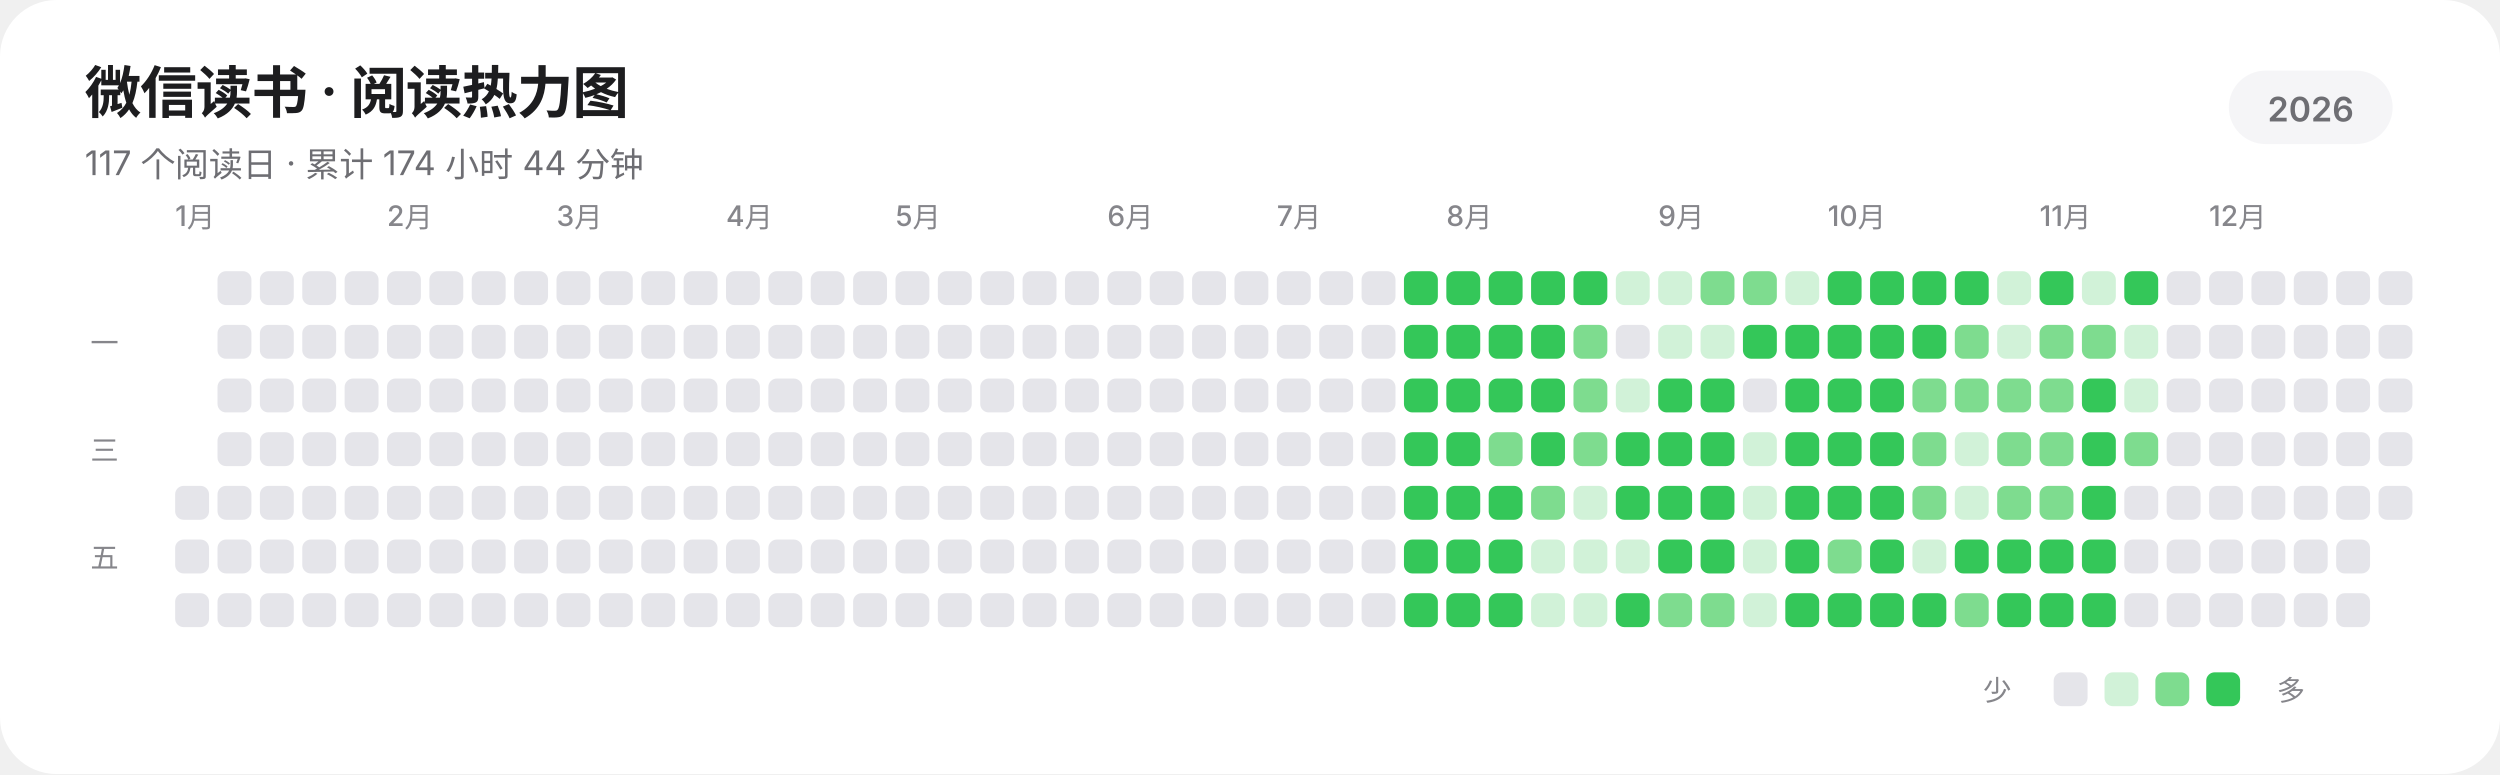
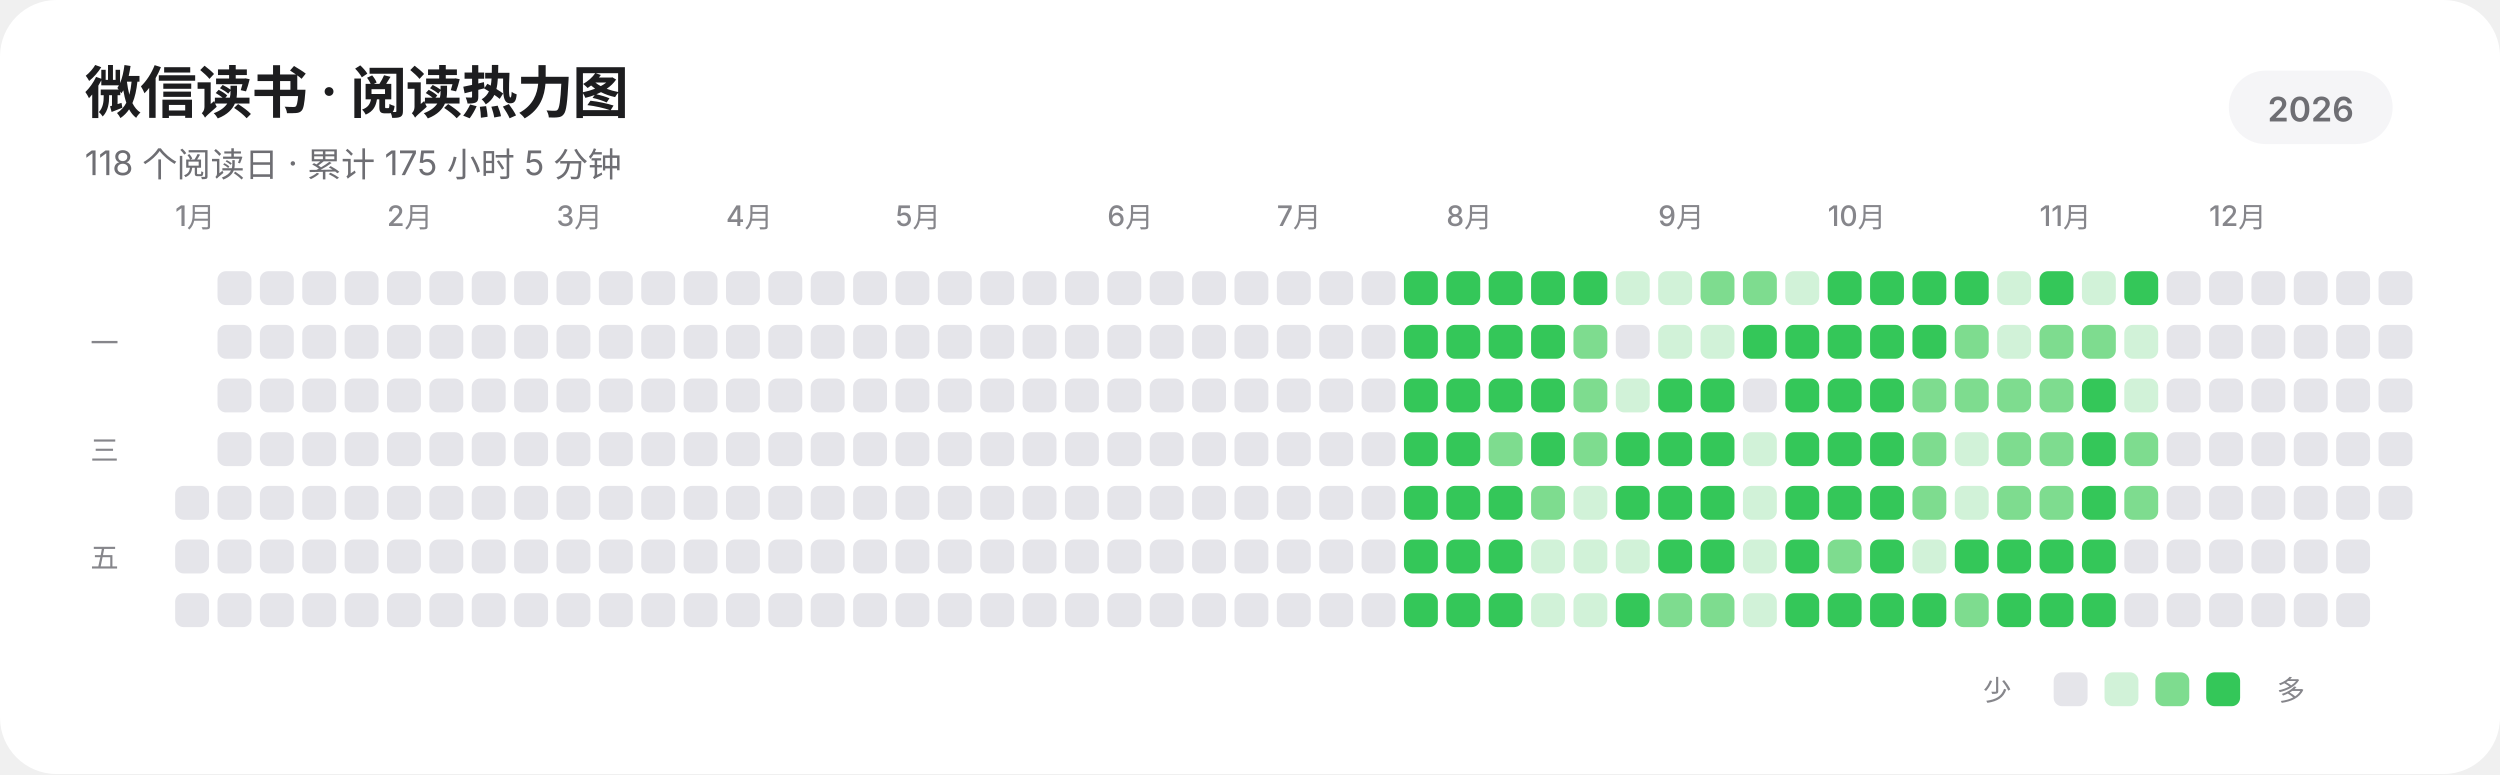
<svg xmlns="http://www.w3.org/2000/svg" width="885" height="274" viewBox="0 0 885 274" role="img" aria-labelledby="title description" shape-rendering="geometricPrecision" text-rendering="geometricPrecision">
  <rect width="885" height="274" rx="20" fill="#FFFFFF" />
  <g fill="#1D1D1F" font-family="-apple-system,BlinkMacSystemFont,'SF Pro Display','SF Pro Text','Helvetica Neue','Noto Sans SC',sans-serif">
    <text x="30" y="40" font-size="20" font-weight="600" letter-spacing="-0.35">微信读书 · 阅读热力图</text>
-     <text x="30" y="62" font-size="12" fill="#6E6E73">117 个阅读日 · 累计 174 小时 44 分钟</text>
+     <text x="30" y="62" font-size="12" fill="#6E6E73">118 个阅读日 · 累计 175 小时 5 分钟</text>
    <rect x="789" y="25" width="58" height="26" rx="13" fill="#F5F5F7" />
    <text x="818" y="43" text-anchor="middle" font-size="12" font-weight="600" fill="#6E6E73">2026</text>
    <g font-size="10" font-weight="500" fill="#86868B">
      <text x="62" y="80">1月</text>
      <text x="137" y="80">2月</text>
      <text x="197" y="80">3月</text>
      <text x="257" y="80">4月</text>
      <text x="317" y="80">5月</text>
      <text x="392" y="80">6月</text>
      <text x="452" y="80">7月</text>
      <text x="512" y="80">8月</text>
      <text x="587" y="80">9月</text>
      <text x="647" y="80">10月</text>
      <text x="722" y="80">11月</text>
      <text x="782" y="80">12月</text>
    </g>
    <g font-size="10" font-weight="500" fill="#86868B">
      <text x="32" y="125">一</text>
      <text x="32" y="163">三</text>
      <text x="32" y="201">五</text>
    </g>
  </g>
  <g>
    <rect x="62" y="172" width="12" height="12" rx="3" fill="#E5E5EA" />
    <rect x="62" y="191" width="12" height="12" rx="3" fill="#E5E5EA" />
    <rect x="62" y="210" width="12" height="12" rx="3" fill="#E5E5EA" />
    <rect x="77" y="96" width="12" height="12" rx="3" fill="#E5E5EA" />
    <rect x="77" y="115" width="12" height="12" rx="3" fill="#E5E5EA" />
    <rect x="77" y="134" width="12" height="12" rx="3" fill="#E5E5EA" />
    <rect x="77" y="153" width="12" height="12" rx="3" fill="#E5E5EA" />
    <rect x="77" y="172" width="12" height="12" rx="3" fill="#E5E5EA" />
    <rect x="77" y="191" width="12" height="12" rx="3" fill="#E5E5EA" />
    <rect x="77" y="210" width="12" height="12" rx="3" fill="#E5E5EA" />
    <rect x="92" y="96" width="12" height="12" rx="3" fill="#E5E5EA" />
    <rect x="92" y="115" width="12" height="12" rx="3" fill="#E5E5EA" />
    <rect x="92" y="134" width="12" height="12" rx="3" fill="#E5E5EA" />
    <rect x="92" y="153" width="12" height="12" rx="3" fill="#E5E5EA" />
    <rect x="92" y="172" width="12" height="12" rx="3" fill="#E5E5EA" />
    <rect x="92" y="191" width="12" height="12" rx="3" fill="#E5E5EA" />
    <rect x="92" y="210" width="12" height="12" rx="3" fill="#E5E5EA" />
    <rect x="107" y="96" width="12" height="12" rx="3" fill="#E5E5EA" />
    <rect x="107" y="115" width="12" height="12" rx="3" fill="#E5E5EA" />
    <rect x="107" y="134" width="12" height="12" rx="3" fill="#E5E5EA" />
    <rect x="107" y="153" width="12" height="12" rx="3" fill="#E5E5EA" />
    <rect x="107" y="172" width="12" height="12" rx="3" fill="#E5E5EA" />
    <rect x="107" y="191" width="12" height="12" rx="3" fill="#E5E5EA" />
    <rect x="107" y="210" width="12" height="12" rx="3" fill="#E5E5EA" />
    <rect x="122" y="96" width="12" height="12" rx="3" fill="#E5E5EA" />
    <rect x="122" y="115" width="12" height="12" rx="3" fill="#E5E5EA" />
    <rect x="122" y="134" width="12" height="12" rx="3" fill="#E5E5EA" />
    <rect x="122" y="153" width="12" height="12" rx="3" fill="#E5E5EA" />
    <rect x="122" y="172" width="12" height="12" rx="3" fill="#E5E5EA" />
    <rect x="122" y="191" width="12" height="12" rx="3" fill="#E5E5EA" />
    <rect x="122" y="210" width="12" height="12" rx="3" fill="#E5E5EA" />
    <rect x="137" y="96" width="12" height="12" rx="3" fill="#E5E5EA" />
    <rect x="137" y="115" width="12" height="12" rx="3" fill="#E5E5EA" />
    <rect x="137" y="134" width="12" height="12" rx="3" fill="#E5E5EA" />
    <rect x="137" y="153" width="12" height="12" rx="3" fill="#E5E5EA" />
    <rect x="137" y="172" width="12" height="12" rx="3" fill="#E5E5EA" />
    <rect x="137" y="191" width="12" height="12" rx="3" fill="#E5E5EA" />
    <rect x="137" y="210" width="12" height="12" rx="3" fill="#E5E5EA" />
    <rect x="152" y="96" width="12" height="12" rx="3" fill="#E5E5EA" />
    <rect x="152" y="115" width="12" height="12" rx="3" fill="#E5E5EA" />
    <rect x="152" y="134" width="12" height="12" rx="3" fill="#E5E5EA" />
    <rect x="152" y="153" width="12" height="12" rx="3" fill="#E5E5EA" />
    <rect x="152" y="172" width="12" height="12" rx="3" fill="#E5E5EA" />
    <rect x="152" y="191" width="12" height="12" rx="3" fill="#E5E5EA" />
    <rect x="152" y="210" width="12" height="12" rx="3" fill="#E5E5EA" />
    <rect x="167" y="96" width="12" height="12" rx="3" fill="#E5E5EA" />
    <rect x="167" y="115" width="12" height="12" rx="3" fill="#E5E5EA" />
    <rect x="167" y="134" width="12" height="12" rx="3" fill="#E5E5EA" />
    <rect x="167" y="153" width="12" height="12" rx="3" fill="#E5E5EA" />
    <rect x="167" y="172" width="12" height="12" rx="3" fill="#E5E5EA" />
    <rect x="167" y="191" width="12" height="12" rx="3" fill="#E5E5EA" />
    <rect x="167" y="210" width="12" height="12" rx="3" fill="#E5E5EA" />
    <rect x="182" y="96" width="12" height="12" rx="3" fill="#E5E5EA" />
    <rect x="182" y="115" width="12" height="12" rx="3" fill="#E5E5EA" />
    <rect x="182" y="134" width="12" height="12" rx="3" fill="#E5E5EA" />
    <rect x="182" y="153" width="12" height="12" rx="3" fill="#E5E5EA" />
    <rect x="182" y="172" width="12" height="12" rx="3" fill="#E5E5EA" />
    <rect x="182" y="191" width="12" height="12" rx="3" fill="#E5E5EA" />
    <rect x="182" y="210" width="12" height="12" rx="3" fill="#E5E5EA" />
    <rect x="197" y="96" width="12" height="12" rx="3" fill="#E5E5EA" />
    <rect x="197" y="115" width="12" height="12" rx="3" fill="#E5E5EA" />
    <rect x="197" y="134" width="12" height="12" rx="3" fill="#E5E5EA" />
    <rect x="197" y="153" width="12" height="12" rx="3" fill="#E5E5EA" />
    <rect x="197" y="172" width="12" height="12" rx="3" fill="#E5E5EA" />
    <rect x="197" y="191" width="12" height="12" rx="3" fill="#E5E5EA" />
    <rect x="197" y="210" width="12" height="12" rx="3" fill="#E5E5EA" />
    <rect x="212" y="96" width="12" height="12" rx="3" fill="#E5E5EA" />
    <rect x="212" y="115" width="12" height="12" rx="3" fill="#E5E5EA" />
    <rect x="212" y="134" width="12" height="12" rx="3" fill="#E5E5EA" />
    <rect x="212" y="153" width="12" height="12" rx="3" fill="#E5E5EA" />
    <rect x="212" y="172" width="12" height="12" rx="3" fill="#E5E5EA" />
    <rect x="212" y="191" width="12" height="12" rx="3" fill="#E5E5EA" />
    <rect x="212" y="210" width="12" height="12" rx="3" fill="#E5E5EA" />
    <rect x="227" y="96" width="12" height="12" rx="3" fill="#E5E5EA" />
    <rect x="227" y="115" width="12" height="12" rx="3" fill="#E5E5EA" />
    <rect x="227" y="134" width="12" height="12" rx="3" fill="#E5E5EA" />
    <rect x="227" y="153" width="12" height="12" rx="3" fill="#E5E5EA" />
    <rect x="227" y="172" width="12" height="12" rx="3" fill="#E5E5EA" />
    <rect x="227" y="191" width="12" height="12" rx="3" fill="#E5E5EA" />
    <rect x="227" y="210" width="12" height="12" rx="3" fill="#E5E5EA" />
    <rect x="242" y="96" width="12" height="12" rx="3" fill="#E5E5EA" />
    <rect x="242" y="115" width="12" height="12" rx="3" fill="#E5E5EA" />
    <rect x="242" y="134" width="12" height="12" rx="3" fill="#E5E5EA" />
    <rect x="242" y="153" width="12" height="12" rx="3" fill="#E5E5EA" />
    <rect x="242" y="172" width="12" height="12" rx="3" fill="#E5E5EA" />
    <rect x="242" y="191" width="12" height="12" rx="3" fill="#E5E5EA" />
    <rect x="242" y="210" width="12" height="12" rx="3" fill="#E5E5EA" />
    <rect x="257" y="96" width="12" height="12" rx="3" fill="#E5E5EA" />
    <rect x="257" y="115" width="12" height="12" rx="3" fill="#E5E5EA" />
    <rect x="257" y="134" width="12" height="12" rx="3" fill="#E5E5EA" />
    <rect x="257" y="153" width="12" height="12" rx="3" fill="#E5E5EA" />
    <rect x="257" y="172" width="12" height="12" rx="3" fill="#E5E5EA" />
    <rect x="257" y="191" width="12" height="12" rx="3" fill="#E5E5EA" />
    <rect x="257" y="210" width="12" height="12" rx="3" fill="#E5E5EA" />
    <rect x="272" y="96" width="12" height="12" rx="3" fill="#E5E5EA" />
    <rect x="272" y="115" width="12" height="12" rx="3" fill="#E5E5EA" />
    <rect x="272" y="134" width="12" height="12" rx="3" fill="#E5E5EA" />
    <rect x="272" y="153" width="12" height="12" rx="3" fill="#E5E5EA" />
    <rect x="272" y="172" width="12" height="12" rx="3" fill="#E5E5EA" />
    <rect x="272" y="191" width="12" height="12" rx="3" fill="#E5E5EA" />
    <rect x="272" y="210" width="12" height="12" rx="3" fill="#E5E5EA" />
    <rect x="287" y="96" width="12" height="12" rx="3" fill="#E5E5EA" />
    <rect x="287" y="115" width="12" height="12" rx="3" fill="#E5E5EA" />
    <rect x="287" y="134" width="12" height="12" rx="3" fill="#E5E5EA" />
    <rect x="287" y="153" width="12" height="12" rx="3" fill="#E5E5EA" />
    <rect x="287" y="172" width="12" height="12" rx="3" fill="#E5E5EA" />
    <rect x="287" y="191" width="12" height="12" rx="3" fill="#E5E5EA" />
    <rect x="287" y="210" width="12" height="12" rx="3" fill="#E5E5EA" />
    <rect x="302" y="96" width="12" height="12" rx="3" fill="#E5E5EA" />
    <rect x="302" y="115" width="12" height="12" rx="3" fill="#E5E5EA" />
    <rect x="302" y="134" width="12" height="12" rx="3" fill="#E5E5EA" />
    <rect x="302" y="153" width="12" height="12" rx="3" fill="#E5E5EA" />
    <rect x="302" y="172" width="12" height="12" rx="3" fill="#E5E5EA" />
    <rect x="302" y="191" width="12" height="12" rx="3" fill="#E5E5EA" />
    <rect x="302" y="210" width="12" height="12" rx="3" fill="#E5E5EA" />
    <rect x="317" y="96" width="12" height="12" rx="3" fill="#E5E5EA" />
    <rect x="317" y="115" width="12" height="12" rx="3" fill="#E5E5EA" />
    <rect x="317" y="134" width="12" height="12" rx="3" fill="#E5E5EA" />
    <rect x="317" y="153" width="12" height="12" rx="3" fill="#E5E5EA" />
    <rect x="317" y="172" width="12" height="12" rx="3" fill="#E5E5EA" />
    <rect x="317" y="191" width="12" height="12" rx="3" fill="#E5E5EA" />
    <rect x="317" y="210" width="12" height="12" rx="3" fill="#E5E5EA" />
    <rect x="332" y="96" width="12" height="12" rx="3" fill="#E5E5EA" />
    <rect x="332" y="115" width="12" height="12" rx="3" fill="#E5E5EA" />
    <rect x="332" y="134" width="12" height="12" rx="3" fill="#E5E5EA" />
    <rect x="332" y="153" width="12" height="12" rx="3" fill="#E5E5EA" />
    <rect x="332" y="172" width="12" height="12" rx="3" fill="#E5E5EA" />
    <rect x="332" y="191" width="12" height="12" rx="3" fill="#E5E5EA" />
    <rect x="332" y="210" width="12" height="12" rx="3" fill="#E5E5EA" />
    <rect x="347" y="96" width="12" height="12" rx="3" fill="#E5E5EA" />
    <rect x="347" y="115" width="12" height="12" rx="3" fill="#E5E5EA" />
    <rect x="347" y="134" width="12" height="12" rx="3" fill="#E5E5EA" />
    <rect x="347" y="153" width="12" height="12" rx="3" fill="#E5E5EA" />
    <rect x="347" y="172" width="12" height="12" rx="3" fill="#E5E5EA" />
    <rect x="347" y="191" width="12" height="12" rx="3" fill="#E5E5EA" />
    <rect x="347" y="210" width="12" height="12" rx="3" fill="#E5E5EA" />
    <rect x="362" y="96" width="12" height="12" rx="3" fill="#E5E5EA" />
    <rect x="362" y="115" width="12" height="12" rx="3" fill="#E5E5EA" />
    <rect x="362" y="134" width="12" height="12" rx="3" fill="#E5E5EA" />
    <rect x="362" y="153" width="12" height="12" rx="3" fill="#E5E5EA" />
    <rect x="362" y="172" width="12" height="12" rx="3" fill="#E5E5EA" />
    <rect x="362" y="191" width="12" height="12" rx="3" fill="#E5E5EA" />
    <rect x="362" y="210" width="12" height="12" rx="3" fill="#E5E5EA" />
    <rect x="377" y="96" width="12" height="12" rx="3" fill="#E5E5EA" />
    <rect x="377" y="115" width="12" height="12" rx="3" fill="#E5E5EA" />
    <rect x="377" y="134" width="12" height="12" rx="3" fill="#E5E5EA" />
    <rect x="377" y="153" width="12" height="12" rx="3" fill="#E5E5EA" />
    <rect x="377" y="172" width="12" height="12" rx="3" fill="#E5E5EA" />
    <rect x="377" y="191" width="12" height="12" rx="3" fill="#E5E5EA" />
    <rect x="377" y="210" width="12" height="12" rx="3" fill="#E5E5EA" />
    <rect x="392" y="96" width="12" height="12" rx="3" fill="#E5E5EA" />
    <rect x="392" y="115" width="12" height="12" rx="3" fill="#E5E5EA" />
    <rect x="392" y="134" width="12" height="12" rx="3" fill="#E5E5EA" />
    <rect x="392" y="153" width="12" height="12" rx="3" fill="#E5E5EA" />
    <rect x="392" y="172" width="12" height="12" rx="3" fill="#E5E5EA" />
    <rect x="392" y="191" width="12" height="12" rx="3" fill="#E5E5EA" />
    <rect x="392" y="210" width="12" height="12" rx="3" fill="#E5E5EA" />
    <rect x="407" y="96" width="12" height="12" rx="3" fill="#E5E5EA" />
    <rect x="407" y="115" width="12" height="12" rx="3" fill="#E5E5EA" />
    <rect x="407" y="134" width="12" height="12" rx="3" fill="#E5E5EA" />
    <rect x="407" y="153" width="12" height="12" rx="3" fill="#E5E5EA" />
    <rect x="407" y="172" width="12" height="12" rx="3" fill="#E5E5EA" />
    <rect x="407" y="191" width="12" height="12" rx="3" fill="#E5E5EA" />
    <rect x="407" y="210" width="12" height="12" rx="3" fill="#E5E5EA" />
    <rect x="422" y="96" width="12" height="12" rx="3" fill="#E5E5EA" />
    <rect x="422" y="115" width="12" height="12" rx="3" fill="#E5E5EA" />
    <rect x="422" y="134" width="12" height="12" rx="3" fill="#E5E5EA" />
    <rect x="422" y="153" width="12" height="12" rx="3" fill="#E5E5EA" />
    <rect x="422" y="172" width="12" height="12" rx="3" fill="#E5E5EA" />
    <rect x="422" y="191" width="12" height="12" rx="3" fill="#E5E5EA" />
    <rect x="422" y="210" width="12" height="12" rx="3" fill="#E5E5EA" />
    <rect x="437" y="96" width="12" height="12" rx="3" fill="#E5E5EA" />
    <rect x="437" y="115" width="12" height="12" rx="3" fill="#E5E5EA" />
    <rect x="437" y="134" width="12" height="12" rx="3" fill="#E5E5EA" />
    <rect x="437" y="153" width="12" height="12" rx="3" fill="#E5E5EA" />
    <rect x="437" y="172" width="12" height="12" rx="3" fill="#E5E5EA" />
    <rect x="437" y="191" width="12" height="12" rx="3" fill="#E5E5EA" />
    <rect x="437" y="210" width="12" height="12" rx="3" fill="#E5E5EA" />
    <rect x="452" y="96" width="12" height="12" rx="3" fill="#E5E5EA" />
    <rect x="452" y="115" width="12" height="12" rx="3" fill="#E5E5EA" />
    <rect x="452" y="134" width="12" height="12" rx="3" fill="#E5E5EA" />
    <rect x="452" y="153" width="12" height="12" rx="3" fill="#E5E5EA" />
    <rect x="452" y="172" width="12" height="12" rx="3" fill="#E5E5EA" />
    <rect x="452" y="191" width="12" height="12" rx="3" fill="#E5E5EA" />
    <rect x="452" y="210" width="12" height="12" rx="3" fill="#E5E5EA" />
    <rect x="467" y="96" width="12" height="12" rx="3" fill="#E5E5EA" />
    <rect x="467" y="115" width="12" height="12" rx="3" fill="#E5E5EA" />
    <rect x="467" y="134" width="12" height="12" rx="3" fill="#E5E5EA" />
    <rect x="467" y="153" width="12" height="12" rx="3" fill="#E5E5EA" />
    <rect x="467" y="172" width="12" height="12" rx="3" fill="#E5E5EA" />
    <rect x="467" y="191" width="12" height="12" rx="3" fill="#E5E5EA" />
    <rect x="467" y="210" width="12" height="12" rx="3" fill="#E5E5EA" />
    <rect x="482" y="96" width="12" height="12" rx="3" fill="#E5E5EA" />
    <rect x="482" y="115" width="12" height="12" rx="3" fill="#E5E5EA" />
    <rect x="482" y="134" width="12" height="12" rx="3" fill="#E5E5EA" />
    <rect x="482" y="153" width="12" height="12" rx="3" fill="#E5E5EA" />
    <rect x="482" y="172" width="12" height="12" rx="3" fill="#E5E5EA" />
    <rect x="482" y="191" width="12" height="12" rx="3" fill="#E5E5EA" />
    <rect x="482" y="210" width="12" height="12" rx="3" fill="#E5E5EA" />
    <rect x="497" y="96" width="12" height="12" rx="3" fill="#34C759" />
    <rect x="497" y="115" width="12" height="12" rx="3" fill="#34C759" />
    <rect x="497" y="134" width="12" height="12" rx="3" fill="#34C759" />
    <rect x="497" y="153" width="12" height="12" rx="3" fill="#34C759" />
    <rect x="497" y="172" width="12" height="12" rx="3" fill="#34C759" />
    <rect x="497" y="191" width="12" height="12" rx="3" fill="#34C759" />
    <rect x="497" y="210" width="12" height="12" rx="3" fill="#34C759" />
    <rect x="512" y="96" width="12" height="12" rx="3" fill="#34C759" />
    <rect x="512" y="115" width="12" height="12" rx="3" fill="#34C759" />
    <rect x="512" y="134" width="12" height="12" rx="3" fill="#34C759" />
    <rect x="512" y="153" width="12" height="12" rx="3" fill="#34C759" />
    <rect x="512" y="172" width="12" height="12" rx="3" fill="#34C759" />
    <rect x="512" y="191" width="12" height="12" rx="3" fill="#34C759" />
    <rect x="512" y="210" width="12" height="12" rx="3" fill="#34C759" />
    <rect x="527" y="96" width="12" height="12" rx="3" fill="#34C759" />
    <rect x="527" y="115" width="12" height="12" rx="3" fill="#34C759" />
    <rect x="527" y="134" width="12" height="12" rx="3" fill="#34C759" />
    <rect x="527" y="153" width="12" height="12" rx="3" fill="#7EDC8F" />
    <rect x="527" y="172" width="12" height="12" rx="3" fill="#34C759" />
    <rect x="527" y="191" width="12" height="12" rx="3" fill="#34C759" />
    <rect x="527" y="210" width="12" height="12" rx="3" fill="#34C759" />
    <rect x="542" y="96" width="12" height="12" rx="3" fill="#34C759" />
    <rect x="542" y="115" width="12" height="12" rx="3" fill="#34C759" />
    <rect x="542" y="134" width="12" height="12" rx="3" fill="#34C759" />
    <rect x="542" y="153" width="12" height="12" rx="3" fill="#34C759" />
    <rect x="542" y="172" width="12" height="12" rx="3" fill="#7EDC8F" />
    <rect x="542" y="191" width="12" height="12" rx="3" fill="#D1F2D8" />
    <rect x="542" y="210" width="12" height="12" rx="3" fill="#D1F2D8" />
    <rect x="557" y="96" width="12" height="12" rx="3" fill="#34C759" />
    <rect x="557" y="115" width="12" height="12" rx="3" fill="#7EDC8F" />
    <rect x="557" y="134" width="12" height="12" rx="3" fill="#7EDC8F" />
    <rect x="557" y="153" width="12" height="12" rx="3" fill="#7EDC8F" />
    <rect x="557" y="172" width="12" height="12" rx="3" fill="#D1F2D8" />
    <rect x="557" y="191" width="12" height="12" rx="3" fill="#D1F2D8" />
    <rect x="557" y="210" width="12" height="12" rx="3" fill="#D1F2D8" />
    <rect x="572" y="96" width="12" height="12" rx="3" fill="#D1F2D8" />
    <rect x="572" y="115" width="12" height="12" rx="3" fill="#E5E5EA" />
    <rect x="572" y="134" width="12" height="12" rx="3" fill="#D1F2D8" />
    <rect x="572" y="153" width="12" height="12" rx="3" fill="#34C759" />
    <rect x="572" y="172" width="12" height="12" rx="3" fill="#34C759" />
    <rect x="572" y="191" width="12" height="12" rx="3" fill="#D1F2D8" />
    <rect x="572" y="210" width="12" height="12" rx="3" fill="#34C759" />
    <rect x="587" y="96" width="12" height="12" rx="3" fill="#D1F2D8" />
    <rect x="587" y="115" width="12" height="12" rx="3" fill="#D1F2D8" />
    <rect x="587" y="134" width="12" height="12" rx="3" fill="#34C759" />
    <rect x="587" y="153" width="12" height="12" rx="3" fill="#34C759" />
    <rect x="587" y="172" width="12" height="12" rx="3" fill="#34C759" />
    <rect x="587" y="191" width="12" height="12" rx="3" fill="#34C759" />
    <rect x="587" y="210" width="12" height="12" rx="3" fill="#7EDC8F" />
    <rect x="602" y="96" width="12" height="12" rx="3" fill="#7EDC8F" />
    <rect x="602" y="115" width="12" height="12" rx="3" fill="#D1F2D8" />
    <rect x="602" y="134" width="12" height="12" rx="3" fill="#34C759" />
    <rect x="602" y="153" width="12" height="12" rx="3" fill="#34C759" />
    <rect x="602" y="172" width="12" height="12" rx="3" fill="#34C759" />
    <rect x="602" y="191" width="12" height="12" rx="3" fill="#34C759" />
    <rect x="602" y="210" width="12" height="12" rx="3" fill="#7EDC8F" />
    <rect x="617" y="96" width="12" height="12" rx="3" fill="#7EDC8F" />
    <rect x="617" y="115" width="12" height="12" rx="3" fill="#34C759" />
    <rect x="617" y="134" width="12" height="12" rx="3" fill="#E5E5EA" />
    <rect x="617" y="153" width="12" height="12" rx="3" fill="#D1F2D8" />
    <rect x="617" y="172" width="12" height="12" rx="3" fill="#D1F2D8" />
    <rect x="617" y="191" width="12" height="12" rx="3" fill="#D1F2D8" />
    <rect x="617" y="210" width="12" height="12" rx="3" fill="#D1F2D8" />
    <rect x="632" y="96" width="12" height="12" rx="3" fill="#D1F2D8" />
    <rect x="632" y="115" width="12" height="12" rx="3" fill="#34C759" />
    <rect x="632" y="134" width="12" height="12" rx="3" fill="#34C759" />
    <rect x="632" y="153" width="12" height="12" rx="3" fill="#34C759" />
    <rect x="632" y="172" width="12" height="12" rx="3" fill="#34C759" />
    <rect x="632" y="191" width="12" height="12" rx="3" fill="#34C759" />
    <rect x="632" y="210" width="12" height="12" rx="3" fill="#34C759" />
    <rect x="647" y="96" width="12" height="12" rx="3" fill="#34C759" />
    <rect x="647" y="115" width="12" height="12" rx="3" fill="#34C759" />
    <rect x="647" y="134" width="12" height="12" rx="3" fill="#34C759" />
    <rect x="647" y="153" width="12" height="12" rx="3" fill="#34C759" />
    <rect x="647" y="172" width="12" height="12" rx="3" fill="#34C759" />
    <rect x="647" y="191" width="12" height="12" rx="3" fill="#7EDC8F" />
    <rect x="647" y="210" width="12" height="12" rx="3" fill="#34C759" />
    <rect x="662" y="96" width="12" height="12" rx="3" fill="#34C759" />
    <rect x="662" y="115" width="12" height="12" rx="3" fill="#34C759" />
    <rect x="662" y="134" width="12" height="12" rx="3" fill="#34C759" />
    <rect x="662" y="153" width="12" height="12" rx="3" fill="#34C759" />
    <rect x="662" y="172" width="12" height="12" rx="3" fill="#34C759" />
    <rect x="662" y="191" width="12" height="12" rx="3" fill="#34C759" />
    <rect x="662" y="210" width="12" height="12" rx="3" fill="#34C759" />
    <rect x="677" y="96" width="12" height="12" rx="3" fill="#34C759" />
    <rect x="677" y="115" width="12" height="12" rx="3" fill="#34C759" />
    <rect x="677" y="134" width="12" height="12" rx="3" fill="#7EDC8F" />
    <rect x="677" y="153" width="12" height="12" rx="3" fill="#7EDC8F" />
    <rect x="677" y="172" width="12" height="12" rx="3" fill="#7EDC8F" />
    <rect x="677" y="191" width="12" height="12" rx="3" fill="#D1F2D8" />
    <rect x="677" y="210" width="12" height="12" rx="3" fill="#34C759" />
    <rect x="692" y="96" width="12" height="12" rx="3" fill="#34C759" />
    <rect x="692" y="115" width="12" height="12" rx="3" fill="#7EDC8F" />
    <rect x="692" y="134" width="12" height="12" rx="3" fill="#7EDC8F" />
    <rect x="692" y="153" width="12" height="12" rx="3" fill="#D1F2D8" />
    <rect x="692" y="172" width="12" height="12" rx="3" fill="#D1F2D8" />
    <rect x="692" y="191" width="12" height="12" rx="3" fill="#34C759" />
    <rect x="692" y="210" width="12" height="12" rx="3" fill="#7EDC8F" />
    <rect x="707" y="96" width="12" height="12" rx="3" fill="#D1F2D8" />
    <rect x="707" y="115" width="12" height="12" rx="3" fill="#D1F2D8" />
    <rect x="707" y="134" width="12" height="12" rx="3" fill="#7EDC8F" />
    <rect x="707" y="153" width="12" height="12" rx="3" fill="#7EDC8F" />
    <rect x="707" y="172" width="12" height="12" rx="3" fill="#7EDC8F" />
    <rect x="707" y="191" width="12" height="12" rx="3" fill="#34C759" />
    <rect x="707" y="210" width="12" height="12" rx="3" fill="#34C759" />
    <rect x="722" y="96" width="12" height="12" rx="3" fill="#34C759" />
    <rect x="722" y="115" width="12" height="12" rx="3" fill="#7EDC8F" />
    <rect x="722" y="134" width="12" height="12" rx="3" fill="#7EDC8F" />
    <rect x="722" y="153" width="12" height="12" rx="3" fill="#7EDC8F" />
    <rect x="722" y="172" width="12" height="12" rx="3" fill="#7EDC8F" />
    <rect x="722" y="191" width="12" height="12" rx="3" fill="#34C759" />
    <rect x="722" y="210" width="12" height="12" rx="3" fill="#34C759" />
    <rect x="737" y="96" width="12" height="12" rx="3" fill="#D1F2D8" />
    <rect x="737" y="115" width="12" height="12" rx="3" fill="#7EDC8F" />
    <rect x="737" y="134" width="12" height="12" rx="3" fill="#34C759" />
    <rect x="737" y="153" width="12" height="12" rx="3" fill="#34C759" />
    <rect x="737" y="172" width="12" height="12" rx="3" fill="#34C759" />
    <rect x="737" y="191" width="12" height="12" rx="3" fill="#34C759" />
    <rect x="737" y="210" width="12" height="12" rx="3" fill="#34C759" />
    <rect x="752" y="96" width="12" height="12" rx="3" fill="#34C759" />
    <rect x="752" y="115" width="12" height="12" rx="3" fill="#D1F2D8" />
    <rect x="752" y="134" width="12" height="12" rx="3" fill="#D1F2D8" />
    <rect x="752" y="153" width="12" height="12" rx="3" fill="#7EDC8F" />
-     <rect x="752" y="172" width="12" height="12" rx="3" fill="#E5E5EA" />
+     <rect x="752" y="172" width="12" height="12" rx="3" fill="#7EDC8F" />
    <rect x="752" y="191" width="12" height="12" rx="3" fill="#E5E5EA" />
    <rect x="752" y="210" width="12" height="12" rx="3" fill="#E5E5EA" />
    <rect x="767" y="96" width="12" height="12" rx="3" fill="#E5E5EA" />
    <rect x="767" y="115" width="12" height="12" rx="3" fill="#E5E5EA" />
    <rect x="767" y="134" width="12" height="12" rx="3" fill="#E5E5EA" />
    <rect x="767" y="153" width="12" height="12" rx="3" fill="#E5E5EA" />
    <rect x="767" y="172" width="12" height="12" rx="3" fill="#E5E5EA" />
    <rect x="767" y="191" width="12" height="12" rx="3" fill="#E5E5EA" />
    <rect x="767" y="210" width="12" height="12" rx="3" fill="#E5E5EA" />
    <rect x="782" y="96" width="12" height="12" rx="3" fill="#E5E5EA" />
    <rect x="782" y="115" width="12" height="12" rx="3" fill="#E5E5EA" />
    <rect x="782" y="134" width="12" height="12" rx="3" fill="#E5E5EA" />
    <rect x="782" y="153" width="12" height="12" rx="3" fill="#E5E5EA" />
    <rect x="782" y="172" width="12" height="12" rx="3" fill="#E5E5EA" />
    <rect x="782" y="191" width="12" height="12" rx="3" fill="#E5E5EA" />
    <rect x="782" y="210" width="12" height="12" rx="3" fill="#E5E5EA" />
    <rect x="797" y="96" width="12" height="12" rx="3" fill="#E5E5EA" />
    <rect x="797" y="115" width="12" height="12" rx="3" fill="#E5E5EA" />
    <rect x="797" y="134" width="12" height="12" rx="3" fill="#E5E5EA" />
    <rect x="797" y="153" width="12" height="12" rx="3" fill="#E5E5EA" />
    <rect x="797" y="172" width="12" height="12" rx="3" fill="#E5E5EA" />
    <rect x="797" y="191" width="12" height="12" rx="3" fill="#E5E5EA" />
    <rect x="797" y="210" width="12" height="12" rx="3" fill="#E5E5EA" />
    <rect x="812" y="96" width="12" height="12" rx="3" fill="#E5E5EA" />
    <rect x="812" y="115" width="12" height="12" rx="3" fill="#E5E5EA" />
    <rect x="812" y="134" width="12" height="12" rx="3" fill="#E5E5EA" />
    <rect x="812" y="153" width="12" height="12" rx="3" fill="#E5E5EA" />
    <rect x="812" y="172" width="12" height="12" rx="3" fill="#E5E5EA" />
    <rect x="812" y="191" width="12" height="12" rx="3" fill="#E5E5EA" />
    <rect x="812" y="210" width="12" height="12" rx="3" fill="#E5E5EA" />
    <rect x="827" y="96" width="12" height="12" rx="3" fill="#E5E5EA" />
    <rect x="827" y="115" width="12" height="12" rx="3" fill="#E5E5EA" />
    <rect x="827" y="134" width="12" height="12" rx="3" fill="#E5E5EA" />
    <rect x="827" y="153" width="12" height="12" rx="3" fill="#E5E5EA" />
    <rect x="827" y="172" width="12" height="12" rx="3" fill="#E5E5EA" />
    <rect x="827" y="191" width="12" height="12" rx="3" fill="#E5E5EA" />
    <rect x="827" y="210" width="12" height="12" rx="3" fill="#E5E5EA" />
    <rect x="842" y="96" width="12" height="12" rx="3" fill="#E5E5EA" />
    <rect x="842" y="115" width="12" height="12" rx="3" fill="#E5E5EA" />
    <rect x="842" y="134" width="12" height="12" rx="3" fill="#E5E5EA" />
    <rect x="842" y="153" width="12" height="12" rx="3" fill="#E5E5EA" />
    <rect x="842" y="172" width="12" height="12" rx="3" fill="#E5E5EA" />
  </g>
  <g fill="#86868B" font-family="-apple-system,BlinkMacSystemFont,'SF Pro Text','Helvetica Neue','Noto Sans SC',sans-serif" font-size="10" font-weight="500">
    <text x="702" y="248">少</text>
    <rect x="727" y="238" width="12" height="12" rx="3" fill="#E5E5EA" />
    <rect x="745" y="238" width="12" height="12" rx="3" fill="#D1F2D8" />
    <rect x="763" y="238" width="12" height="12" rx="3" fill="#7EDC8F" />
    <rect x="781" y="238" width="12" height="12" rx="3" fill="#34C759" />
    <text x="806" y="248">多</text>
  </g>
</svg>
